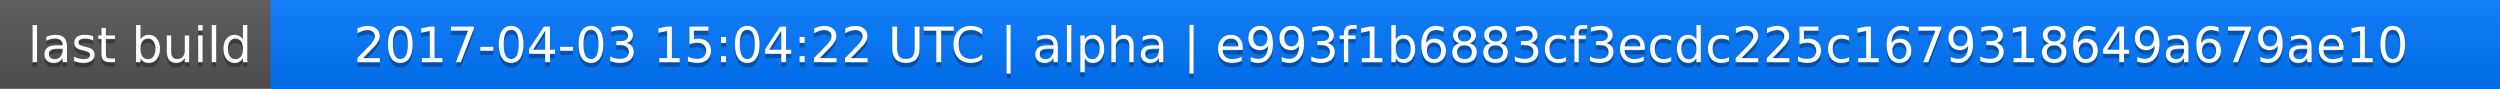
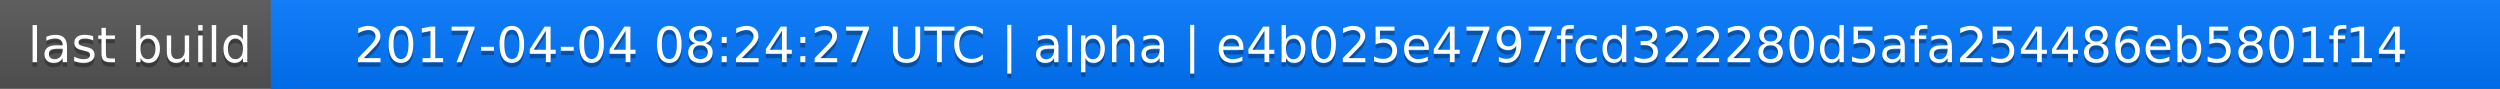
<svg xmlns="http://www.w3.org/2000/svg" width="563" height="20">
  <linearGradient id="a" x2="0" y2="100%">
    <stop offset="0" stop-color="#bbb" stop-opacity=".1" />
    <stop offset="1" stop-opacity=".1" />
  </linearGradient>
  <rect rx="0" width="563" height="20" fill="#555" />
  <rect rx="0" x="61" width="502" height="20" fill="#07f" />
  <path fill="#07f" d="M61 0h4v20h-4z" />
  <rect rx="0" width="563" height="20" fill="url(#a)" />
  <g fill="#fff" text-anchor="middle" font-family="DejaVu Sans,Verdana,Geneva,sans-serif" font-size="11">
    <text x="31.5" y="15" fill="#010101" fill-opacity=".3">last build</text>
    <text x="31.5" y="14">last build</text>
-     <text x="311" y="15" fill="#010101" fill-opacity=".3">2017-04-03 15:04:22 UTC | alpha | e993f1b6883cf3ecdc225c1679318649a679ae10</text>
-     <text x="311" y="14">2017-04-03 15:04:22 UTC | alpha | e993f1b6883cf3ecdc225c1679318649a679ae10</text>
+     <text x="311" y="15" fill="#010101" fill-opacity=".3">2017-04-04 08:24:27 UTC | alpha | e4b025e4797fcd322280d5afa254486eb5801f14</text>
+     <text x="311" y="14">2017-04-04 08:24:27 UTC | alpha | e4b025e4797fcd322280d5afa254486eb5801f14</text>
  </g>
</svg>
